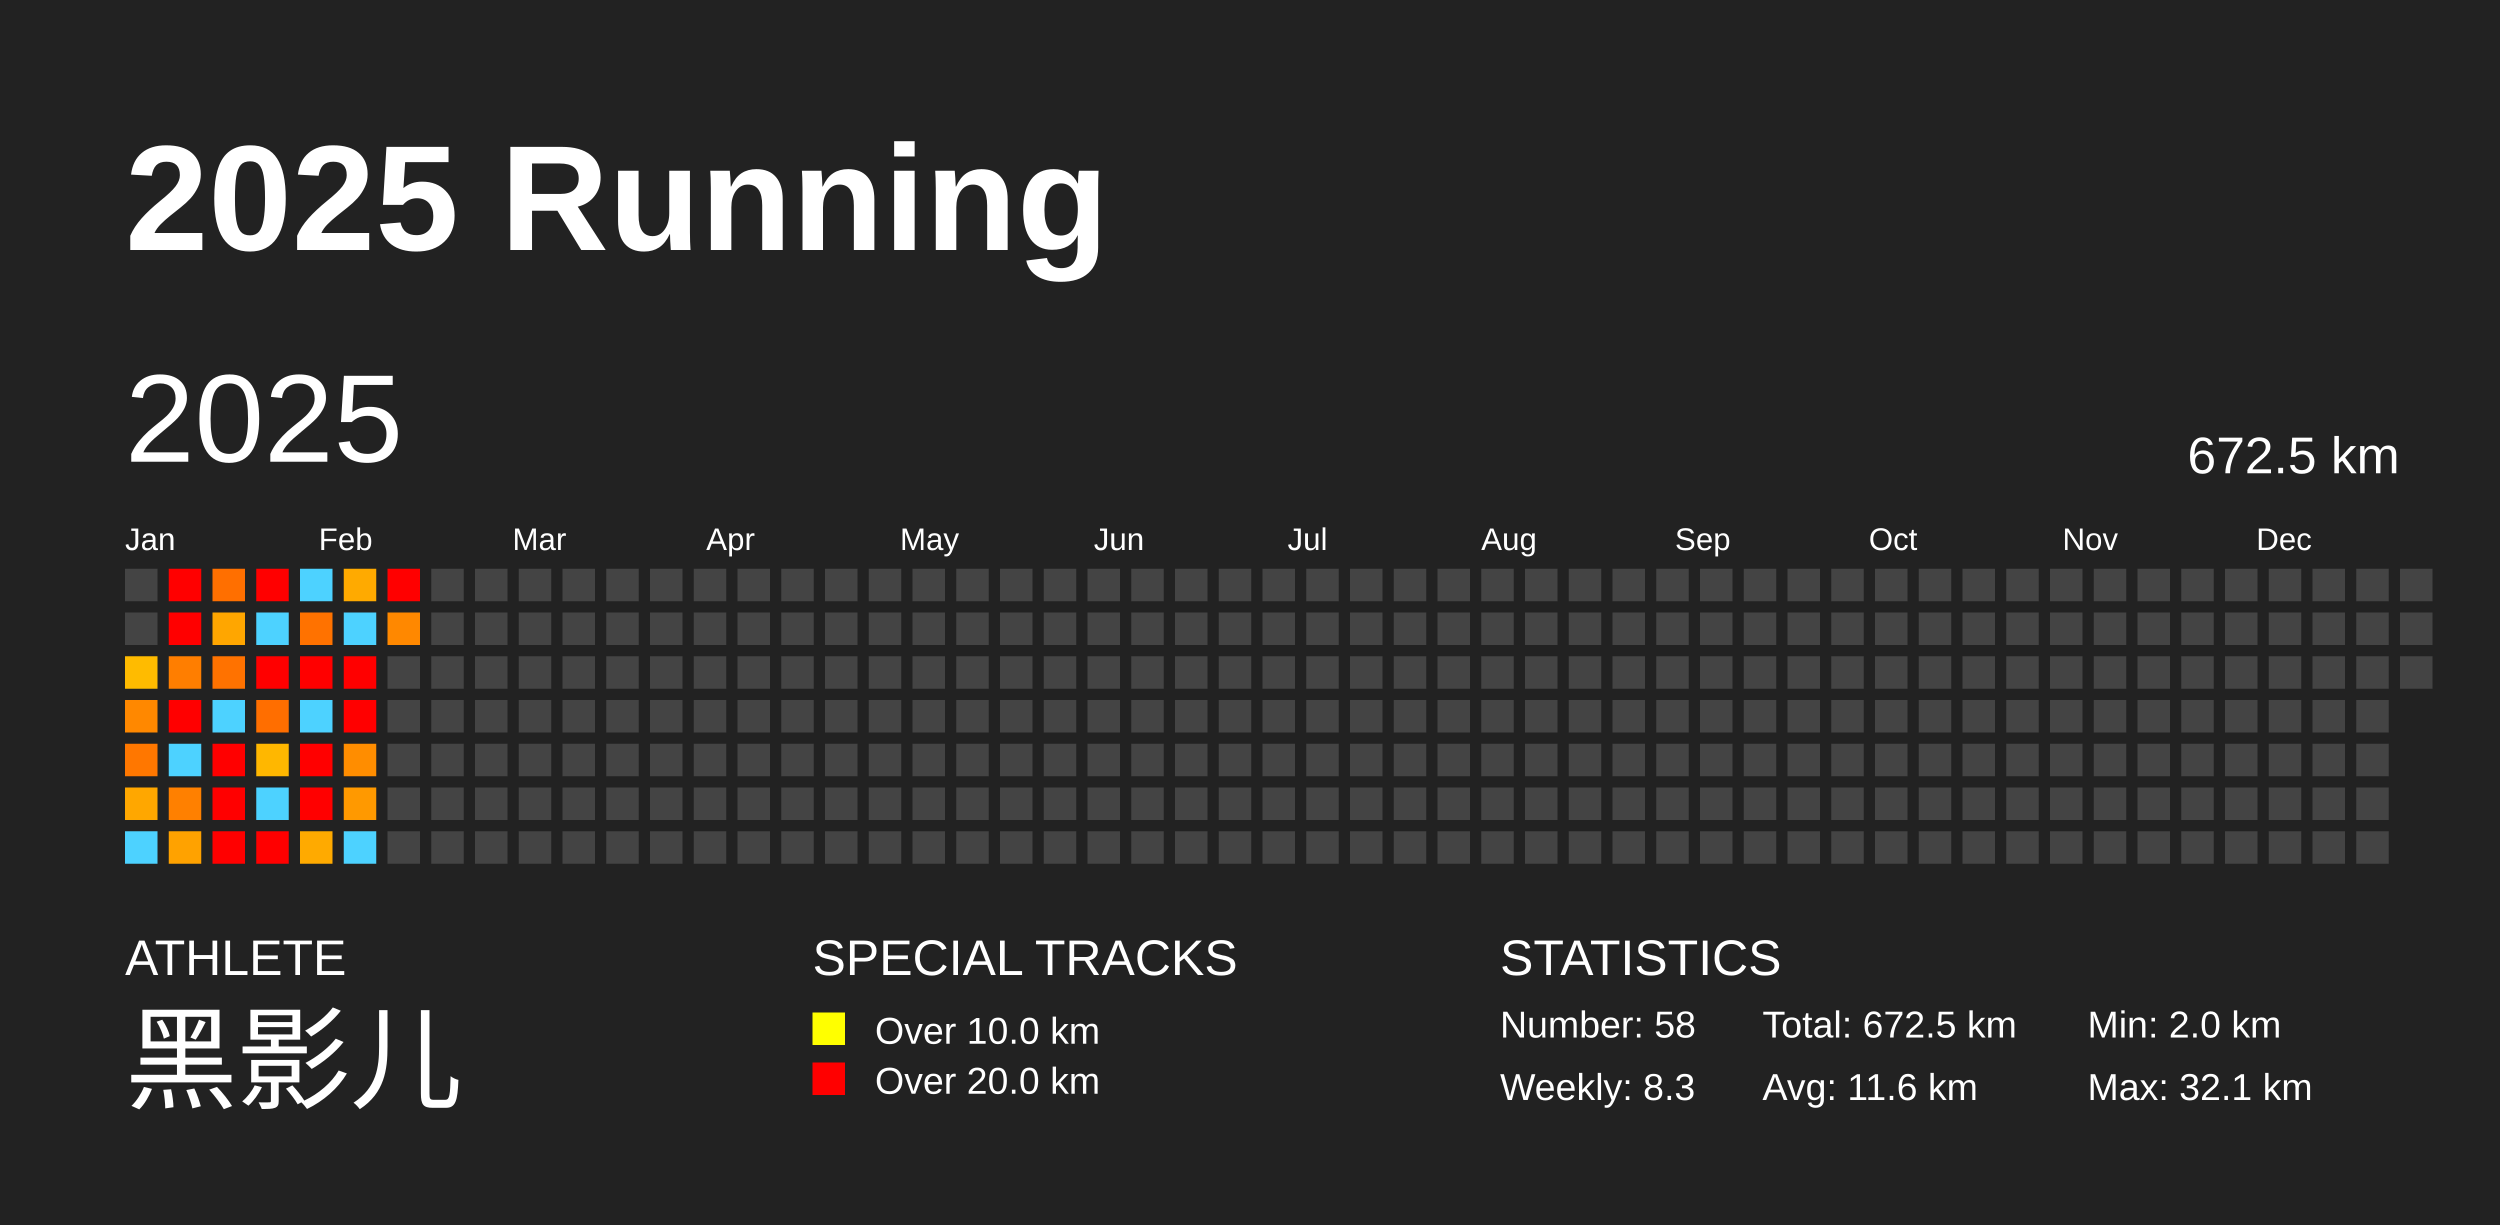
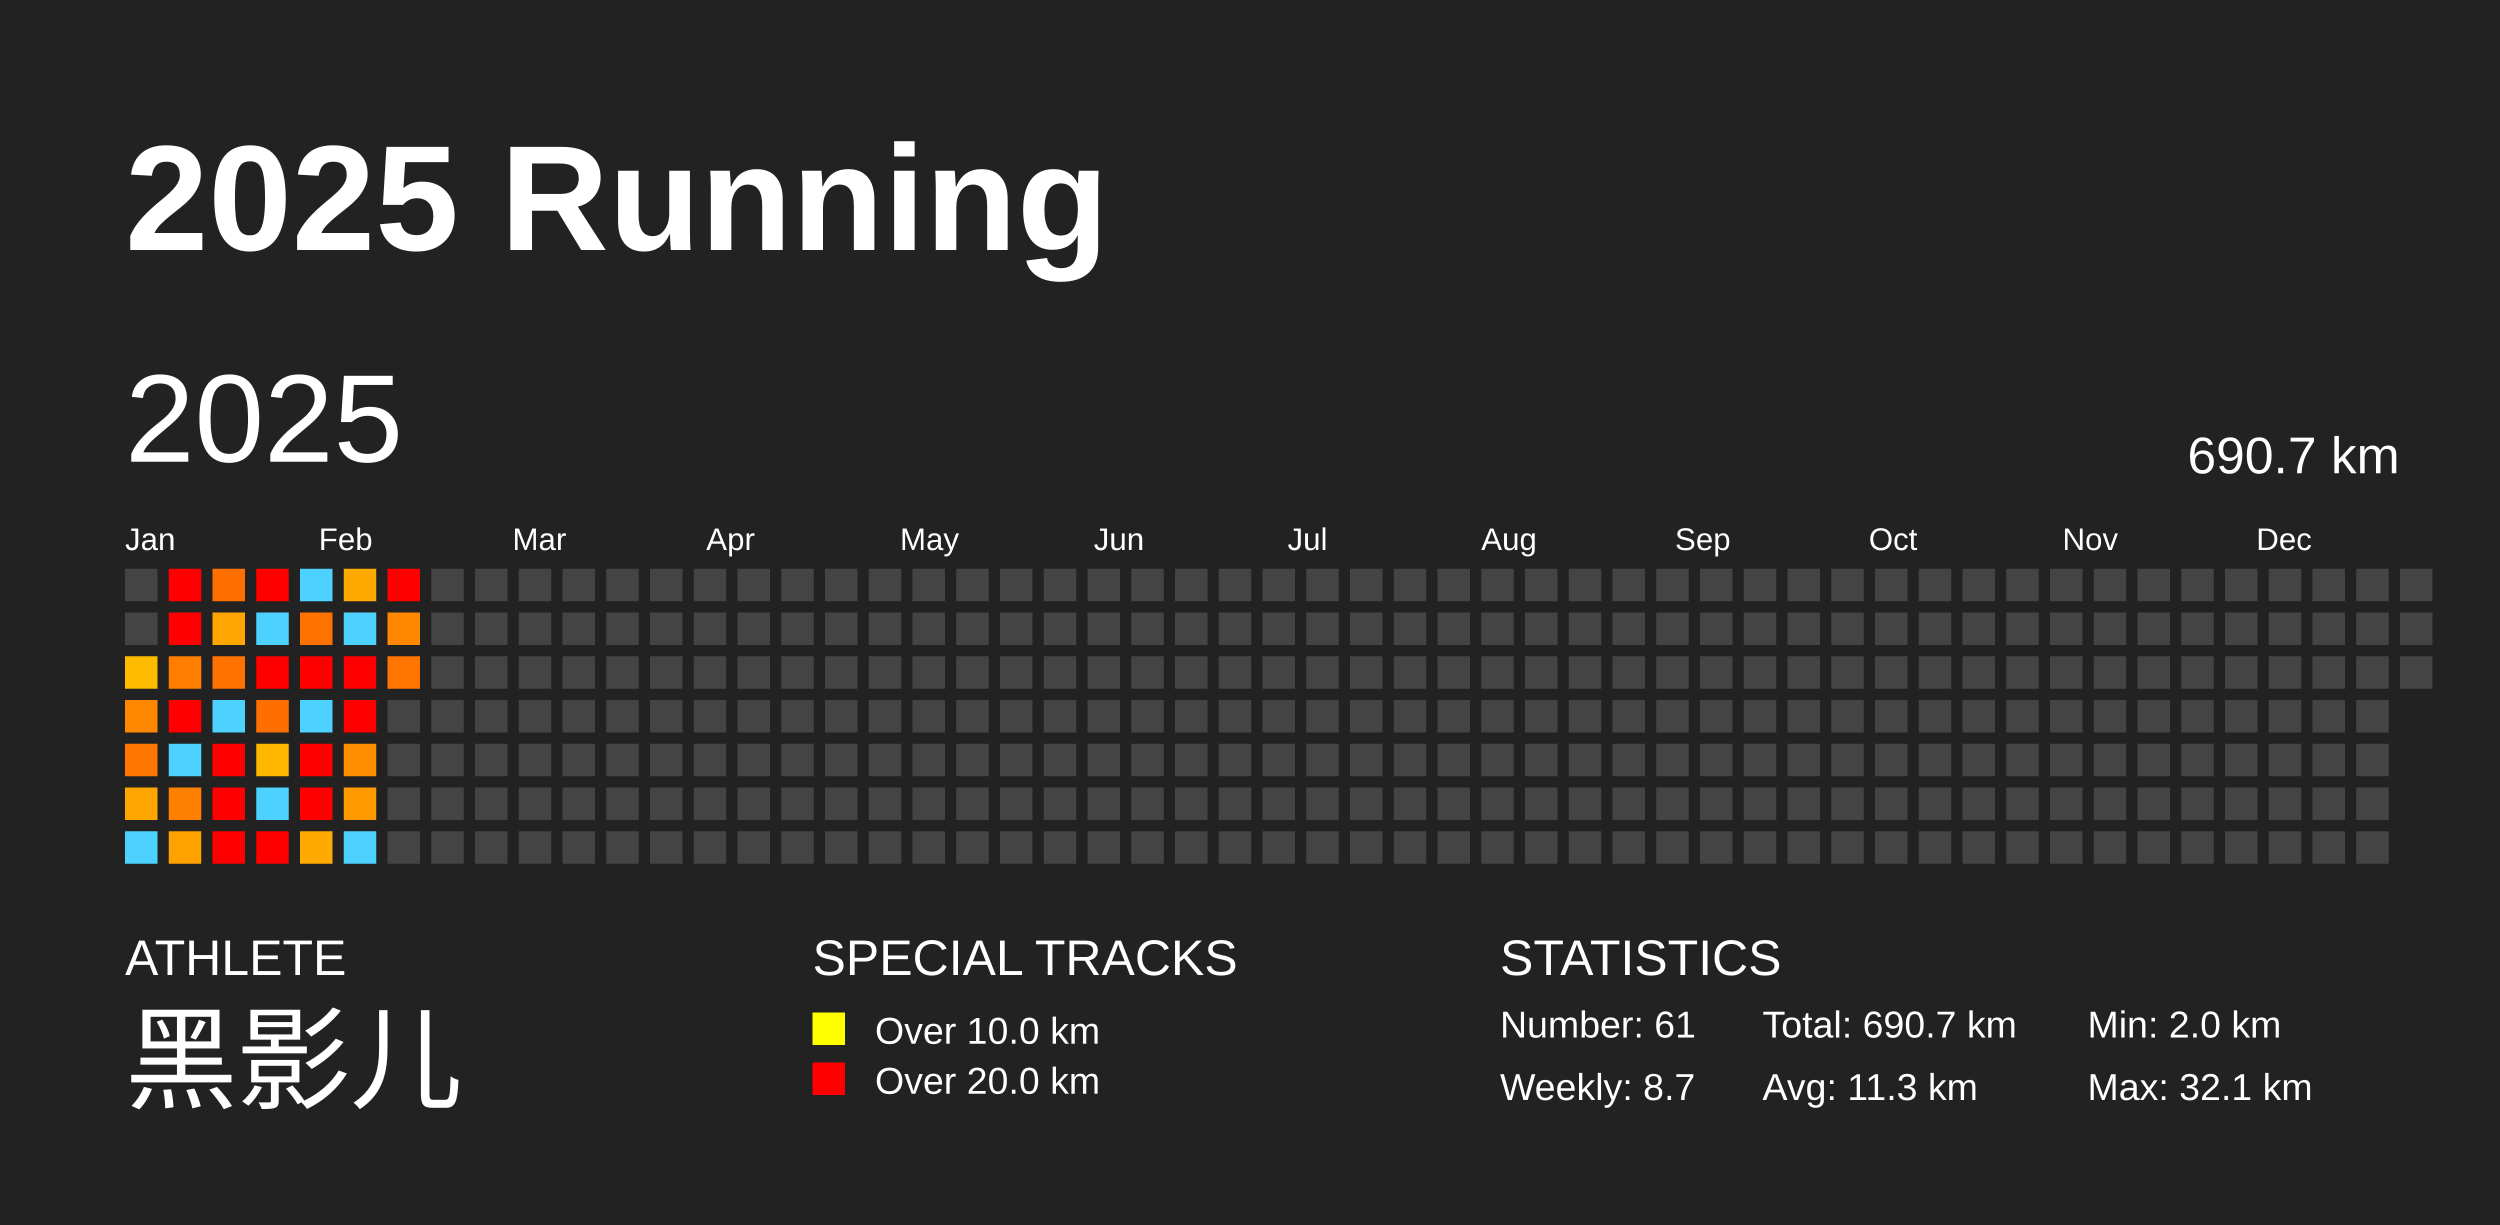
<svg xmlns="http://www.w3.org/2000/svg" baseProfile="full" height="98mm" version="1.1" viewBox="0,0,200,98" width="200mm">
  <defs />
  <rect fill="#222222" height="98" width="200" x="0" y="0" />
  <text fill="#FFFFFF" style="font-size:12px; font-family:Arial; font-weight:bold;" x="10" y="20">2025 Running</text>
  <text fill="#FFFFFF" style="font-size:4px; font-family:Arial" x="10" y="78">ATHLETE</text>
  <text fill="#FFFFFF" style="font-size:9px; font-family:Arial" x="10" y="88">黑影儿</text>
  <text fill="#FFFFFF" style="font-size:4px; font-family:Arial" x="65" y="78">SPECIAL TRACKS</text>
  <rect fill="yellow" height="2.6" width="2.6" x="65" y="81" />
  <text fill="#FFFFFF" style="font-size:3px; font-family:Arial" x="70" y="83.5">Over 10.0 km</text>
  <rect fill="red" height="2.6" width="2.6" x="65" y="85" />
  <text fill="#FFFFFF" style="font-size:3px; font-family:Arial" x="70" y="87.5">Over 20.0 km</text>
  <text fill="#FFFFFF" style="font-size:4px; font-family:Arial" x="120" y="78">STATISTICS</text>
-   <text fill="#FFFFFF" style="font-size:3px; font-family:Arial" x="120" y="83">Number: 58</text>
-   <text fill="#FFFFFF" style="font-size:3px; font-family:Arial" x="120" y="88">Weekly: 8.3</text>
-   <text fill="#FFFFFF" style="font-size:3px; font-family:Arial" x="141" y="83">Total: 672.5 km</text>
-   <text fill="#FFFFFF" style="font-size:3px; font-family:Arial" x="141" y="88">Avg: 11.6 km</text>
+   <text fill="#FFFFFF" style="font-size:3px; font-family:Arial" x="120" y="83">Number: 61</text>
+   <text fill="#FFFFFF" style="font-size:3px; font-family:Arial" x="120" y="88">Weekly: 8.7</text>
+   <text fill="#FFFFFF" style="font-size:3px; font-family:Arial" x="141" y="83">Total: 690.7 km</text>
+   <text fill="#FFFFFF" style="font-size:3px; font-family:Arial" x="141" y="88">Avg: 11.3 km</text>
  <text fill="#FFFFFF" style="font-size:3px; font-family:Arial" x="167" y="83">Min: 2.0 km</text>
  <text fill="#FFFFFF" style="font-size:3px; font-family:Arial" x="167" y="88">Max: 32.1 km</text>
  <text dominant-baseline="hanging" fill="#FFFFFF" style="font-size:10.0px; font-family:Arial;" x="10" y="30">2025</text>
-   <text dominant-baseline="hanging" fill="#FFFFFF" style="font-size:4.125px; font-family:Arial;" x="175" y="35">672.5 km</text>
+   <text dominant-baseline="hanging" fill="#FFFFFF" style="font-size:4.125px; font-family:Arial;" x="175" y="35">690.7 km</text>
  <text fill="#FFFFFF" style="font-size:2.5px; font-family:Arial" x="10.0" y="44">Jan</text>
  <text fill="#FFFFFF" style="font-size:2.5px; font-family:Arial" x="25.5" y="44">Feb</text>
  <text fill="#FFFFFF" style="font-size:2.5px; font-family:Arial" x="41.0" y="44">Mar</text>
  <text fill="#FFFFFF" style="font-size:2.5px; font-family:Arial" x="56.5" y="44">Apr</text>
  <text fill="#FFFFFF" style="font-size:2.5px; font-family:Arial" x="72.0" y="44">May</text>
  <text fill="#FFFFFF" style="font-size:2.5px; font-family:Arial" x="87.5" y="44">Jun</text>
  <text fill="#FFFFFF" style="font-size:2.5px; font-family:Arial" x="103.0" y="44">Jul</text>
  <text fill="#FFFFFF" style="font-size:2.5px; font-family:Arial" x="118.5" y="44">Aug</text>
  <text fill="#FFFFFF" style="font-size:2.5px; font-family:Arial" x="134.0" y="44">Sep</text>
  <text fill="#FFFFFF" style="font-size:2.5px; font-family:Arial" x="149.5" y="44">Oct</text>
  <text fill="#FFFFFF" style="font-size:2.5px; font-family:Arial" x="165.0" y="44">Nov</text>
  <text fill="#FFFFFF" style="font-size:2.5px; font-family:Arial" x="180.5" y="44">Dec</text>
  <rect fill="#444444" height="2.6" width="2.6" x="10.0" y="45.5" />
  <rect fill="#444444" height="2.6" width="2.6" x="10.0" y="49.0" />
  <rect fill="#ffbb00" height="2.6" width="2.6" x="10.0" y="52.5" />
  <rect fill="#ff8800" height="2.6" width="2.6" x="10.0" y="56.0" />
  <rect fill="#ff7700" height="2.6" width="2.6" x="10.0" y="59.5" />
  <rect fill="#ffa700" height="2.6" width="2.6" x="10.0" y="63.0" />
  <rect fill="#4dd2ff" height="2.6" width="2.6" x="10.0" y="66.5" />
  <rect fill="red" height="2.6" width="2.6" x="13.5" y="45.5" />
  <rect fill="red" height="2.6" width="2.6" x="13.5" y="49.0" />
  <rect fill="#ff7e00" height="2.6" width="2.6" x="13.5" y="52.5" />
  <rect fill="red" height="2.6" width="2.6" x="13.5" y="56.0" />
  <rect fill="#4dd2ff" height="2.6" width="2.6" x="13.5" y="59.5" />
  <rect fill="#ff8000" height="2.6" width="2.6" x="13.5" y="63.0" />
  <rect fill="#ffa200" height="2.6" width="2.6" x="13.5" y="66.5" />
  <rect fill="#ff6f00" height="2.6" width="2.6" x="17.0" y="45.5" />
  <rect fill="#ffa600" height="2.6" width="2.6" x="17.0" y="49.0" />
  <rect fill="#ff7200" height="2.6" width="2.6" x="17.0" y="52.5" />
  <rect fill="#4dd2ff" height="2.6" width="2.6" x="17.0" y="56.0" />
  <rect fill="red" height="2.6" width="2.6" x="17.0" y="59.5" />
  <rect fill="red" height="2.6" width="2.6" x="17.0" y="63.0" />
  <rect fill="red" height="2.6" width="2.6" x="17.0" y="66.5" />
  <rect fill="red" height="2.6" width="2.6" x="20.5" y="45.5" />
  <rect fill="#4dd2ff" height="2.6" width="2.6" x="20.5" y="49.0" />
  <rect fill="red" height="2.6" width="2.6" x="20.5" y="52.5" />
  <rect fill="#ff6e00" height="2.6" width="2.6" x="20.5" y="56.0" />
  <rect fill="#ffb700" height="2.6" width="2.6" x="20.5" y="59.5" />
  <rect fill="#4dd2ff" height="2.6" width="2.6" x="20.5" y="63.0" />
  <rect fill="red" height="2.6" width="2.6" x="20.5" y="66.5" />
  <rect fill="#4dd2ff" height="2.6" width="2.6" x="24.0" y="45.5" />
  <rect fill="#ff7200" height="2.6" width="2.6" x="24.0" y="49.0" />
  <rect fill="red" height="2.6" width="2.6" x="24.0" y="52.5" />
  <rect fill="#4dd2ff" height="2.6" width="2.6" x="24.0" y="56.0" />
  <rect fill="red" height="2.6" width="2.6" x="24.0" y="59.5" />
  <rect fill="red" height="2.6" width="2.6" x="24.0" y="63.0" />
  <rect fill="#ffaa00" height="2.6" width="2.6" x="24.0" y="66.5" />
  <rect fill="#ffaa00" height="2.6" width="2.6" x="27.5" y="45.5" />
  <rect fill="#4dd2ff" height="2.6" width="2.6" x="27.5" y="49.0" />
  <rect fill="red" height="2.6" width="2.6" x="27.5" y="52.5" />
  <rect fill="red" height="2.6" width="2.6" x="27.5" y="56.0" />
  <rect fill="#ff8d00" height="2.6" width="2.6" x="27.5" y="59.5" />
  <rect fill="#ff9900" height="2.6" width="2.6" x="27.5" y="63.0" />
  <rect fill="#4dd2ff" height="2.6" width="2.6" x="27.5" y="66.5" />
  <rect fill="red" height="2.6" width="2.6" x="31.0" y="45.5" />
  <rect fill="#ff8800" height="2.6" width="2.6" x="31.0" y="49.0" />
-   <rect fill="#444444" height="2.6" width="2.6" x="31.0" y="52.5" />
+   <rect fill="#ff7500" height="2.6" width="2.6" x="31.0" y="52.5" />
  <rect fill="#444444" height="2.6" width="2.6" x="31.0" y="56.0" />
  <rect fill="#444444" height="2.6" width="2.6" x="31.0" y="59.5" />
  <rect fill="#444444" height="2.6" width="2.6" x="31.0" y="63.0" />
  <rect fill="#444444" height="2.6" width="2.6" x="31.0" y="66.5" />
  <rect fill="#444444" height="2.6" width="2.6" x="34.5" y="45.5" />
  <rect fill="#444444" height="2.6" width="2.6" x="34.5" y="49.0" />
  <rect fill="#444444" height="2.6" width="2.6" x="34.5" y="52.5" />
  <rect fill="#444444" height="2.6" width="2.6" x="34.5" y="56.0" />
  <rect fill="#444444" height="2.6" width="2.6" x="34.5" y="59.5" />
  <rect fill="#444444" height="2.6" width="2.6" x="34.5" y="63.0" />
  <rect fill="#444444" height="2.6" width="2.6" x="34.5" y="66.5" />
  <rect fill="#444444" height="2.6" width="2.6" x="38.0" y="45.5" />
  <rect fill="#444444" height="2.6" width="2.6" x="38.0" y="49.0" />
  <rect fill="#444444" height="2.6" width="2.6" x="38.0" y="52.5" />
  <rect fill="#444444" height="2.6" width="2.6" x="38.0" y="56.0" />
  <rect fill="#444444" height="2.6" width="2.6" x="38.0" y="59.5" />
  <rect fill="#444444" height="2.6" width="2.6" x="38.0" y="63.0" />
  <rect fill="#444444" height="2.6" width="2.6" x="38.0" y="66.5" />
  <rect fill="#444444" height="2.6" width="2.6" x="41.5" y="45.5" />
  <rect fill="#444444" height="2.6" width="2.6" x="41.5" y="49.0" />
  <rect fill="#444444" height="2.6" width="2.6" x="41.5" y="52.5" />
  <rect fill="#444444" height="2.6" width="2.6" x="41.5" y="56.0" />
  <rect fill="#444444" height="2.6" width="2.6" x="41.5" y="59.5" />
  <rect fill="#444444" height="2.6" width="2.6" x="41.5" y="63.0" />
  <rect fill="#444444" height="2.6" width="2.6" x="41.5" y="66.5" />
  <rect fill="#444444" height="2.6" width="2.6" x="45.0" y="45.5" />
  <rect fill="#444444" height="2.6" width="2.6" x="45.0" y="49.0" />
  <rect fill="#444444" height="2.6" width="2.6" x="45.0" y="52.5" />
  <rect fill="#444444" height="2.6" width="2.6" x="45.0" y="56.0" />
  <rect fill="#444444" height="2.6" width="2.6" x="45.0" y="59.5" />
  <rect fill="#444444" height="2.6" width="2.6" x="45.0" y="63.0" />
  <rect fill="#444444" height="2.6" width="2.6" x="45.0" y="66.5" />
  <rect fill="#444444" height="2.6" width="2.6" x="48.5" y="45.5" />
  <rect fill="#444444" height="2.6" width="2.6" x="48.5" y="49.0" />
  <rect fill="#444444" height="2.6" width="2.6" x="48.5" y="52.5" />
  <rect fill="#444444" height="2.6" width="2.6" x="48.5" y="56.0" />
  <rect fill="#444444" height="2.6" width="2.6" x="48.5" y="59.5" />
  <rect fill="#444444" height="2.6" width="2.6" x="48.5" y="63.0" />
  <rect fill="#444444" height="2.6" width="2.6" x="48.5" y="66.5" />
  <rect fill="#444444" height="2.6" width="2.6" x="52.0" y="45.5" />
  <rect fill="#444444" height="2.6" width="2.6" x="52.0" y="49.0" />
  <rect fill="#444444" height="2.6" width="2.6" x="52.0" y="52.5" />
  <rect fill="#444444" height="2.6" width="2.6" x="52.0" y="56.0" />
  <rect fill="#444444" height="2.6" width="2.6" x="52.0" y="59.5" />
  <rect fill="#444444" height="2.6" width="2.6" x="52.0" y="63.0" />
  <rect fill="#444444" height="2.6" width="2.6" x="52.0" y="66.5" />
  <rect fill="#444444" height="2.6" width="2.6" x="55.5" y="45.5" />
  <rect fill="#444444" height="2.6" width="2.6" x="55.5" y="49.0" />
  <rect fill="#444444" height="2.6" width="2.6" x="55.5" y="52.5" />
  <rect fill="#444444" height="2.6" width="2.6" x="55.5" y="56.0" />
  <rect fill="#444444" height="2.6" width="2.6" x="55.5" y="59.5" />
  <rect fill="#444444" height="2.6" width="2.6" x="55.5" y="63.0" />
  <rect fill="#444444" height="2.6" width="2.6" x="55.5" y="66.5" />
  <rect fill="#444444" height="2.6" width="2.6" x="59.0" y="45.5" />
  <rect fill="#444444" height="2.6" width="2.6" x="59.0" y="49.0" />
  <rect fill="#444444" height="2.6" width="2.6" x="59.0" y="52.5" />
  <rect fill="#444444" height="2.6" width="2.6" x="59.0" y="56.0" />
  <rect fill="#444444" height="2.6" width="2.6" x="59.0" y="59.5" />
  <rect fill="#444444" height="2.6" width="2.6" x="59.0" y="63.0" />
  <rect fill="#444444" height="2.6" width="2.6" x="59.0" y="66.5" />
  <rect fill="#444444" height="2.6" width="2.6" x="62.5" y="45.5" />
  <rect fill="#444444" height="2.6" width="2.6" x="62.5" y="49.0" />
  <rect fill="#444444" height="2.6" width="2.6" x="62.5" y="52.5" />
  <rect fill="#444444" height="2.6" width="2.6" x="62.5" y="56.0" />
  <rect fill="#444444" height="2.6" width="2.6" x="62.5" y="59.5" />
  <rect fill="#444444" height="2.6" width="2.6" x="62.5" y="63.0" />
  <rect fill="#444444" height="2.6" width="2.6" x="62.5" y="66.5" />
  <rect fill="#444444" height="2.6" width="2.6" x="66.0" y="45.5" />
  <rect fill="#444444" height="2.6" width="2.6" x="66.0" y="49.0" />
  <rect fill="#444444" height="2.6" width="2.6" x="66.0" y="52.5" />
  <rect fill="#444444" height="2.6" width="2.6" x="66.0" y="56.0" />
  <rect fill="#444444" height="2.6" width="2.6" x="66.0" y="59.5" />
  <rect fill="#444444" height="2.6" width="2.6" x="66.0" y="63.0" />
  <rect fill="#444444" height="2.6" width="2.6" x="66.0" y="66.5" />
  <rect fill="#444444" height="2.6" width="2.6" x="69.5" y="45.5" />
  <rect fill="#444444" height="2.6" width="2.6" x="69.5" y="49.0" />
  <rect fill="#444444" height="2.6" width="2.6" x="69.5" y="52.5" />
  <rect fill="#444444" height="2.6" width="2.6" x="69.5" y="56.0" />
  <rect fill="#444444" height="2.6" width="2.6" x="69.5" y="59.5" />
  <rect fill="#444444" height="2.6" width="2.6" x="69.5" y="63.0" />
  <rect fill="#444444" height="2.6" width="2.6" x="69.5" y="66.5" />
  <rect fill="#444444" height="2.6" width="2.6" x="73.0" y="45.5" />
  <rect fill="#444444" height="2.6" width="2.6" x="73.0" y="49.0" />
  <rect fill="#444444" height="2.6" width="2.6" x="73.0" y="52.5" />
  <rect fill="#444444" height="2.6" width="2.6" x="73.0" y="56.0" />
  <rect fill="#444444" height="2.6" width="2.6" x="73.0" y="59.5" />
  <rect fill="#444444" height="2.6" width="2.6" x="73.0" y="63.0" />
  <rect fill="#444444" height="2.6" width="2.6" x="73.0" y="66.5" />
  <rect fill="#444444" height="2.6" width="2.6" x="76.5" y="45.5" />
  <rect fill="#444444" height="2.6" width="2.6" x="76.5" y="49.0" />
  <rect fill="#444444" height="2.6" width="2.6" x="76.5" y="52.5" />
  <rect fill="#444444" height="2.6" width="2.6" x="76.5" y="56.0" />
  <rect fill="#444444" height="2.6" width="2.6" x="76.5" y="59.5" />
  <rect fill="#444444" height="2.6" width="2.6" x="76.5" y="63.0" />
  <rect fill="#444444" height="2.6" width="2.6" x="76.5" y="66.5" />
  <rect fill="#444444" height="2.6" width="2.6" x="80.0" y="45.5" />
  <rect fill="#444444" height="2.6" width="2.6" x="80.0" y="49.0" />
  <rect fill="#444444" height="2.6" width="2.6" x="80.0" y="52.5" />
  <rect fill="#444444" height="2.6" width="2.6" x="80.0" y="56.0" />
  <rect fill="#444444" height="2.6" width="2.6" x="80.0" y="59.5" />
  <rect fill="#444444" height="2.6" width="2.6" x="80.0" y="63.0" />
  <rect fill="#444444" height="2.6" width="2.6" x="80.0" y="66.5" />
  <rect fill="#444444" height="2.6" width="2.6" x="83.5" y="45.5" />
  <rect fill="#444444" height="2.6" width="2.6" x="83.5" y="49.0" />
  <rect fill="#444444" height="2.6" width="2.6" x="83.5" y="52.5" />
  <rect fill="#444444" height="2.6" width="2.6" x="83.5" y="56.0" />
  <rect fill="#444444" height="2.6" width="2.6" x="83.5" y="59.5" />
  <rect fill="#444444" height="2.6" width="2.6" x="83.5" y="63.0" />
  <rect fill="#444444" height="2.6" width="2.6" x="83.5" y="66.5" />
  <rect fill="#444444" height="2.6" width="2.6" x="87.0" y="45.5" />
  <rect fill="#444444" height="2.6" width="2.6" x="87.0" y="49.0" />
  <rect fill="#444444" height="2.6" width="2.6" x="87.0" y="52.5" />
  <rect fill="#444444" height="2.6" width="2.6" x="87.0" y="56.0" />
  <rect fill="#444444" height="2.6" width="2.6" x="87.0" y="59.5" />
  <rect fill="#444444" height="2.6" width="2.6" x="87.0" y="63.0" />
  <rect fill="#444444" height="2.6" width="2.6" x="87.0" y="66.5" />
  <rect fill="#444444" height="2.6" width="2.6" x="90.5" y="45.5" />
  <rect fill="#444444" height="2.6" width="2.6" x="90.5" y="49.0" />
  <rect fill="#444444" height="2.6" width="2.6" x="90.5" y="52.5" />
  <rect fill="#444444" height="2.6" width="2.6" x="90.5" y="56.0" />
  <rect fill="#444444" height="2.6" width="2.6" x="90.5" y="59.5" />
  <rect fill="#444444" height="2.6" width="2.6" x="90.5" y="63.0" />
  <rect fill="#444444" height="2.6" width="2.6" x="90.5" y="66.5" />
  <rect fill="#444444" height="2.6" width="2.6" x="94.0" y="45.5" />
  <rect fill="#444444" height="2.6" width="2.6" x="94.0" y="49.0" />
  <rect fill="#444444" height="2.6" width="2.6" x="94.0" y="52.5" />
  <rect fill="#444444" height="2.6" width="2.6" x="94.0" y="56.0" />
  <rect fill="#444444" height="2.6" width="2.6" x="94.0" y="59.5" />
  <rect fill="#444444" height="2.6" width="2.6" x="94.0" y="63.0" />
  <rect fill="#444444" height="2.6" width="2.6" x="94.0" y="66.5" />
  <rect fill="#444444" height="2.6" width="2.6" x="97.5" y="45.5" />
  <rect fill="#444444" height="2.6" width="2.6" x="97.5" y="49.0" />
  <rect fill="#444444" height="2.6" width="2.6" x="97.5" y="52.5" />
  <rect fill="#444444" height="2.6" width="2.6" x="97.5" y="56.0" />
  <rect fill="#444444" height="2.6" width="2.6" x="97.5" y="59.5" />
  <rect fill="#444444" height="2.6" width="2.6" x="97.5" y="63.0" />
  <rect fill="#444444" height="2.6" width="2.6" x="97.5" y="66.5" />
  <rect fill="#444444" height="2.6" width="2.6" x="101.0" y="45.5" />
  <rect fill="#444444" height="2.6" width="2.6" x="101.0" y="49.0" />
  <rect fill="#444444" height="2.6" width="2.6" x="101.0" y="52.5" />
  <rect fill="#444444" height="2.6" width="2.6" x="101.0" y="56.0" />
  <rect fill="#444444" height="2.6" width="2.6" x="101.0" y="59.5" />
  <rect fill="#444444" height="2.6" width="2.6" x="101.0" y="63.0" />
  <rect fill="#444444" height="2.6" width="2.6" x="101.0" y="66.5" />
  <rect fill="#444444" height="2.6" width="2.6" x="104.5" y="45.5" />
  <rect fill="#444444" height="2.6" width="2.6" x="104.5" y="49.0" />
  <rect fill="#444444" height="2.6" width="2.6" x="104.5" y="52.5" />
  <rect fill="#444444" height="2.6" width="2.6" x="104.5" y="56.0" />
  <rect fill="#444444" height="2.6" width="2.6" x="104.5" y="59.5" />
  <rect fill="#444444" height="2.6" width="2.6" x="104.5" y="63.0" />
  <rect fill="#444444" height="2.6" width="2.6" x="104.5" y="66.5" />
  <rect fill="#444444" height="2.6" width="2.6" x="108.0" y="45.5" />
  <rect fill="#444444" height="2.6" width="2.6" x="108.0" y="49.0" />
  <rect fill="#444444" height="2.6" width="2.6" x="108.0" y="52.5" />
  <rect fill="#444444" height="2.6" width="2.6" x="108.0" y="56.0" />
  <rect fill="#444444" height="2.6" width="2.6" x="108.0" y="59.5" />
  <rect fill="#444444" height="2.6" width="2.6" x="108.0" y="63.0" />
  <rect fill="#444444" height="2.6" width="2.6" x="108.0" y="66.5" />
  <rect fill="#444444" height="2.6" width="2.6" x="111.5" y="45.5" />
  <rect fill="#444444" height="2.6" width="2.6" x="111.5" y="49.0" />
  <rect fill="#444444" height="2.6" width="2.6" x="111.5" y="52.5" />
  <rect fill="#444444" height="2.6" width="2.6" x="111.5" y="56.0" />
  <rect fill="#444444" height="2.6" width="2.6" x="111.5" y="59.5" />
  <rect fill="#444444" height="2.6" width="2.6" x="111.5" y="63.0" />
  <rect fill="#444444" height="2.6" width="2.6" x="111.5" y="66.5" />
  <rect fill="#444444" height="2.6" width="2.6" x="115.0" y="45.5" />
  <rect fill="#444444" height="2.6" width="2.6" x="115.0" y="49.0" />
  <rect fill="#444444" height="2.6" width="2.6" x="115.0" y="52.5" />
  <rect fill="#444444" height="2.6" width="2.6" x="115.0" y="56.0" />
  <rect fill="#444444" height="2.6" width="2.6" x="115.0" y="59.5" />
  <rect fill="#444444" height="2.6" width="2.6" x="115.0" y="63.0" />
  <rect fill="#444444" height="2.6" width="2.6" x="115.0" y="66.5" />
  <rect fill="#444444" height="2.6" width="2.6" x="118.5" y="45.5" />
  <rect fill="#444444" height="2.6" width="2.6" x="118.5" y="49.0" />
  <rect fill="#444444" height="2.6" width="2.6" x="118.5" y="52.5" />
  <rect fill="#444444" height="2.6" width="2.6" x="118.5" y="56.0" />
  <rect fill="#444444" height="2.6" width="2.6" x="118.5" y="59.5" />
  <rect fill="#444444" height="2.6" width="2.6" x="118.5" y="63.0" />
  <rect fill="#444444" height="2.6" width="2.6" x="118.5" y="66.5" />
  <rect fill="#444444" height="2.6" width="2.6" x="122.0" y="45.5" />
  <rect fill="#444444" height="2.6" width="2.6" x="122.0" y="49.0" />
  <rect fill="#444444" height="2.6" width="2.6" x="122.0" y="52.5" />
  <rect fill="#444444" height="2.6" width="2.6" x="122.0" y="56.0" />
  <rect fill="#444444" height="2.6" width="2.6" x="122.0" y="59.5" />
  <rect fill="#444444" height="2.6" width="2.6" x="122.0" y="63.0" />
  <rect fill="#444444" height="2.6" width="2.6" x="122.0" y="66.5" />
  <rect fill="#444444" height="2.6" width="2.6" x="125.5" y="45.5" />
  <rect fill="#444444" height="2.6" width="2.6" x="125.5" y="49.0" />
  <rect fill="#444444" height="2.6" width="2.6" x="125.5" y="52.5" />
  <rect fill="#444444" height="2.6" width="2.6" x="125.5" y="56.0" />
  <rect fill="#444444" height="2.6" width="2.6" x="125.5" y="59.5" />
  <rect fill="#444444" height="2.6" width="2.6" x="125.5" y="63.0" />
  <rect fill="#444444" height="2.6" width="2.6" x="125.5" y="66.5" />
  <rect fill="#444444" height="2.6" width="2.6" x="129.0" y="45.5" />
  <rect fill="#444444" height="2.6" width="2.6" x="129.0" y="49.0" />
  <rect fill="#444444" height="2.6" width="2.6" x="129.0" y="52.5" />
  <rect fill="#444444" height="2.6" width="2.6" x="129.0" y="56.0" />
  <rect fill="#444444" height="2.6" width="2.6" x="129.0" y="59.5" />
  <rect fill="#444444" height="2.6" width="2.6" x="129.0" y="63.0" />
  <rect fill="#444444" height="2.6" width="2.6" x="129.0" y="66.5" />
  <rect fill="#444444" height="2.6" width="2.6" x="132.5" y="45.5" />
  <rect fill="#444444" height="2.6" width="2.6" x="132.5" y="49.0" />
  <rect fill="#444444" height="2.6" width="2.6" x="132.5" y="52.5" />
  <rect fill="#444444" height="2.6" width="2.6" x="132.5" y="56.0" />
  <rect fill="#444444" height="2.6" width="2.6" x="132.5" y="59.5" />
  <rect fill="#444444" height="2.6" width="2.6" x="132.5" y="63.0" />
  <rect fill="#444444" height="2.6" width="2.6" x="132.5" y="66.5" />
  <rect fill="#444444" height="2.6" width="2.6" x="136.0" y="45.5" />
  <rect fill="#444444" height="2.6" width="2.6" x="136.0" y="49.0" />
  <rect fill="#444444" height="2.6" width="2.6" x="136.0" y="52.5" />
  <rect fill="#444444" height="2.6" width="2.6" x="136.0" y="56.0" />
  <rect fill="#444444" height="2.6" width="2.6" x="136.0" y="59.5" />
  <rect fill="#444444" height="2.6" width="2.6" x="136.0" y="63.0" />
  <rect fill="#444444" height="2.6" width="2.6" x="136.0" y="66.5" />
  <rect fill="#444444" height="2.6" width="2.6" x="139.5" y="45.5" />
  <rect fill="#444444" height="2.6" width="2.6" x="139.5" y="49.0" />
  <rect fill="#444444" height="2.6" width="2.6" x="139.5" y="52.5" />
  <rect fill="#444444" height="2.6" width="2.6" x="139.5" y="56.0" />
  <rect fill="#444444" height="2.6" width="2.6" x="139.5" y="59.5" />
  <rect fill="#444444" height="2.6" width="2.6" x="139.5" y="63.0" />
  <rect fill="#444444" height="2.6" width="2.6" x="139.5" y="66.5" />
  <rect fill="#444444" height="2.6" width="2.6" x="143.0" y="45.5" />
  <rect fill="#444444" height="2.6" width="2.6" x="143.0" y="49.0" />
  <rect fill="#444444" height="2.6" width="2.6" x="143.0" y="52.5" />
  <rect fill="#444444" height="2.6" width="2.6" x="143.0" y="56.0" />
  <rect fill="#444444" height="2.6" width="2.6" x="143.0" y="59.5" />
  <rect fill="#444444" height="2.6" width="2.6" x="143.0" y="63.0" />
  <rect fill="#444444" height="2.6" width="2.6" x="143.0" y="66.5" />
  <rect fill="#444444" height="2.6" width="2.6" x="146.5" y="45.5" />
  <rect fill="#444444" height="2.6" width="2.6" x="146.5" y="49.0" />
  <rect fill="#444444" height="2.6" width="2.6" x="146.5" y="52.5" />
  <rect fill="#444444" height="2.6" width="2.6" x="146.5" y="56.0" />
  <rect fill="#444444" height="2.6" width="2.6" x="146.5" y="59.5" />
  <rect fill="#444444" height="2.6" width="2.6" x="146.5" y="63.0" />
  <rect fill="#444444" height="2.6" width="2.6" x="146.5" y="66.5" />
  <rect fill="#444444" height="2.6" width="2.6" x="150.0" y="45.5" />
  <rect fill="#444444" height="2.6" width="2.6" x="150.0" y="49.0" />
  <rect fill="#444444" height="2.6" width="2.6" x="150.0" y="52.5" />
  <rect fill="#444444" height="2.6" width="2.6" x="150.0" y="56.0" />
  <rect fill="#444444" height="2.6" width="2.6" x="150.0" y="59.5" />
  <rect fill="#444444" height="2.6" width="2.6" x="150.0" y="63.0" />
  <rect fill="#444444" height="2.6" width="2.6" x="150.0" y="66.5" />
  <rect fill="#444444" height="2.6" width="2.6" x="153.5" y="45.5" />
  <rect fill="#444444" height="2.6" width="2.6" x="153.5" y="49.0" />
  <rect fill="#444444" height="2.6" width="2.6" x="153.5" y="52.5" />
  <rect fill="#444444" height="2.6" width="2.6" x="153.5" y="56.0" />
  <rect fill="#444444" height="2.6" width="2.6" x="153.5" y="59.5" />
  <rect fill="#444444" height="2.6" width="2.6" x="153.5" y="63.0" />
  <rect fill="#444444" height="2.6" width="2.6" x="153.5" y="66.5" />
  <rect fill="#444444" height="2.6" width="2.6" x="157.0" y="45.5" />
  <rect fill="#444444" height="2.6" width="2.6" x="157.0" y="49.0" />
  <rect fill="#444444" height="2.6" width="2.6" x="157.0" y="52.5" />
  <rect fill="#444444" height="2.6" width="2.6" x="157.0" y="56.0" />
  <rect fill="#444444" height="2.6" width="2.6" x="157.0" y="59.5" />
  <rect fill="#444444" height="2.6" width="2.6" x="157.0" y="63.0" />
  <rect fill="#444444" height="2.6" width="2.6" x="157.0" y="66.5" />
  <rect fill="#444444" height="2.6" width="2.6" x="160.5" y="45.5" />
  <rect fill="#444444" height="2.6" width="2.6" x="160.5" y="49.0" />
  <rect fill="#444444" height="2.6" width="2.6" x="160.5" y="52.5" />
  <rect fill="#444444" height="2.6" width="2.6" x="160.5" y="56.0" />
  <rect fill="#444444" height="2.6" width="2.6" x="160.5" y="59.5" />
  <rect fill="#444444" height="2.6" width="2.6" x="160.5" y="63.0" />
  <rect fill="#444444" height="2.6" width="2.6" x="160.5" y="66.5" />
  <rect fill="#444444" height="2.6" width="2.6" x="164.0" y="45.5" />
  <rect fill="#444444" height="2.6" width="2.6" x="164.0" y="49.0" />
  <rect fill="#444444" height="2.6" width="2.6" x="164.0" y="52.5" />
  <rect fill="#444444" height="2.6" width="2.6" x="164.0" y="56.0" />
  <rect fill="#444444" height="2.6" width="2.6" x="164.0" y="59.5" />
  <rect fill="#444444" height="2.6" width="2.6" x="164.0" y="63.0" />
  <rect fill="#444444" height="2.6" width="2.6" x="164.0" y="66.5" />
  <rect fill="#444444" height="2.6" width="2.6" x="167.5" y="45.5" />
  <rect fill="#444444" height="2.6" width="2.6" x="167.5" y="49.0" />
  <rect fill="#444444" height="2.6" width="2.6" x="167.5" y="52.5" />
  <rect fill="#444444" height="2.6" width="2.6" x="167.5" y="56.0" />
  <rect fill="#444444" height="2.6" width="2.6" x="167.5" y="59.5" />
  <rect fill="#444444" height="2.6" width="2.6" x="167.5" y="63.0" />
  <rect fill="#444444" height="2.6" width="2.6" x="167.5" y="66.5" />
  <rect fill="#444444" height="2.6" width="2.6" x="171.0" y="45.5" />
  <rect fill="#444444" height="2.6" width="2.6" x="171.0" y="49.0" />
  <rect fill="#444444" height="2.6" width="2.6" x="171.0" y="52.5" />
  <rect fill="#444444" height="2.6" width="2.6" x="171.0" y="56.0" />
  <rect fill="#444444" height="2.6" width="2.6" x="171.0" y="59.5" />
  <rect fill="#444444" height="2.6" width="2.6" x="171.0" y="63.0" />
  <rect fill="#444444" height="2.6" width="2.6" x="171.0" y="66.5" />
  <rect fill="#444444" height="2.6" width="2.6" x="174.5" y="45.5" />
  <rect fill="#444444" height="2.6" width="2.6" x="174.5" y="49.0" />
  <rect fill="#444444" height="2.6" width="2.6" x="174.5" y="52.5" />
  <rect fill="#444444" height="2.6" width="2.6" x="174.5" y="56.0" />
  <rect fill="#444444" height="2.6" width="2.6" x="174.5" y="59.5" />
  <rect fill="#444444" height="2.6" width="2.6" x="174.5" y="63.0" />
  <rect fill="#444444" height="2.6" width="2.6" x="174.5" y="66.5" />
  <rect fill="#444444" height="2.6" width="2.6" x="178.0" y="45.5" />
  <rect fill="#444444" height="2.6" width="2.6" x="178.0" y="49.0" />
  <rect fill="#444444" height="2.6" width="2.6" x="178.0" y="52.5" />
  <rect fill="#444444" height="2.6" width="2.6" x="178.0" y="56.0" />
  <rect fill="#444444" height="2.6" width="2.6" x="178.0" y="59.5" />
  <rect fill="#444444" height="2.6" width="2.6" x="178.0" y="63.0" />
  <rect fill="#444444" height="2.6" width="2.6" x="178.0" y="66.5" />
  <rect fill="#444444" height="2.6" width="2.6" x="181.5" y="45.5" />
  <rect fill="#444444" height="2.6" width="2.6" x="181.5" y="49.0" />
  <rect fill="#444444" height="2.6" width="2.6" x="181.5" y="52.5" />
  <rect fill="#444444" height="2.6" width="2.6" x="181.5" y="56.0" />
  <rect fill="#444444" height="2.6" width="2.6" x="181.5" y="59.5" />
  <rect fill="#444444" height="2.6" width="2.6" x="181.5" y="63.0" />
  <rect fill="#444444" height="2.6" width="2.6" x="181.5" y="66.5" />
  <rect fill="#444444" height="2.6" width="2.6" x="185.0" y="45.5" />
  <rect fill="#444444" height="2.6" width="2.6" x="185.0" y="49.0" />
  <rect fill="#444444" height="2.6" width="2.6" x="185.0" y="52.5" />
  <rect fill="#444444" height="2.6" width="2.6" x="185.0" y="56.0" />
  <rect fill="#444444" height="2.6" width="2.6" x="185.0" y="59.5" />
  <rect fill="#444444" height="2.6" width="2.6" x="185.0" y="63.0" />
  <rect fill="#444444" height="2.6" width="2.6" x="185.0" y="66.5" />
  <rect fill="#444444" height="2.6" width="2.6" x="188.5" y="45.5" />
  <rect fill="#444444" height="2.6" width="2.6" x="188.5" y="49.0" />
  <rect fill="#444444" height="2.6" width="2.6" x="188.5" y="52.5" />
  <rect fill="#444444" height="2.6" width="2.6" x="188.5" y="56.0" />
  <rect fill="#444444" height="2.6" width="2.6" x="188.5" y="59.5" />
  <rect fill="#444444" height="2.6" width="2.6" x="188.5" y="63.0" />
  <rect fill="#444444" height="2.6" width="2.6" x="188.5" y="66.5" />
  <rect fill="#444444" height="2.6" width="2.6" x="192.0" y="45.5" />
  <rect fill="#444444" height="2.6" width="2.6" x="192.0" y="49.0" />
  <rect fill="#444444" height="2.6" width="2.6" x="192.0" y="52.5" />
</svg>
